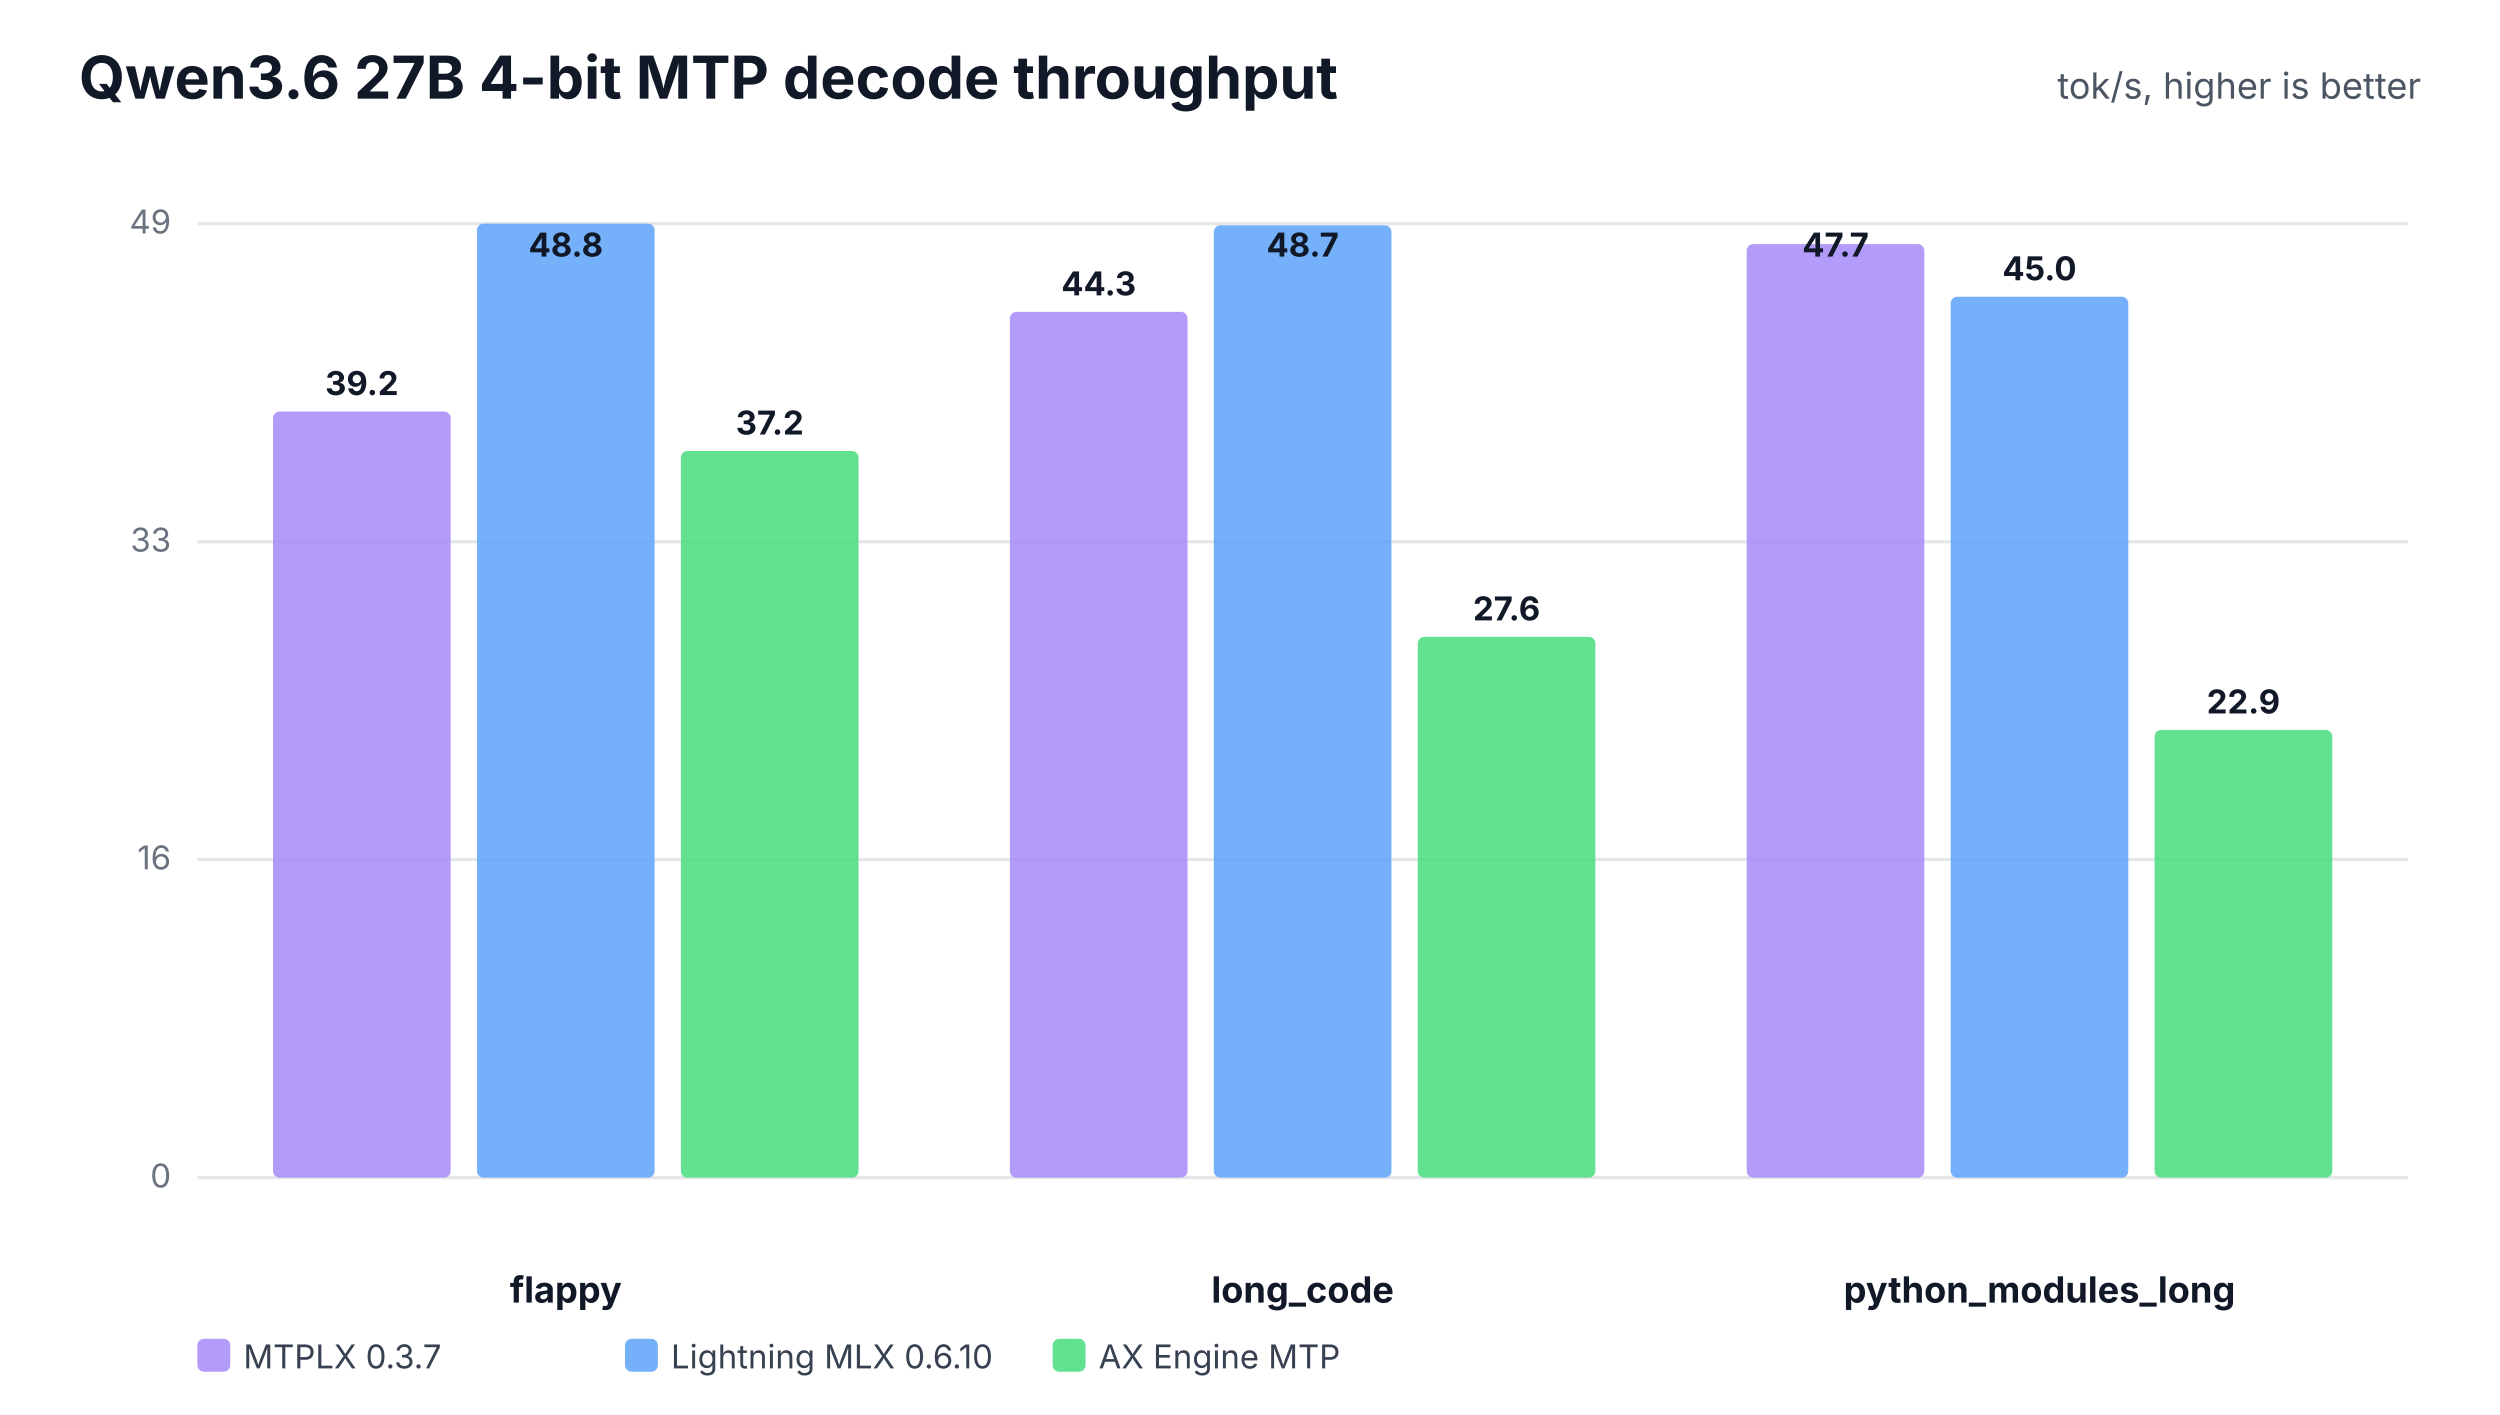
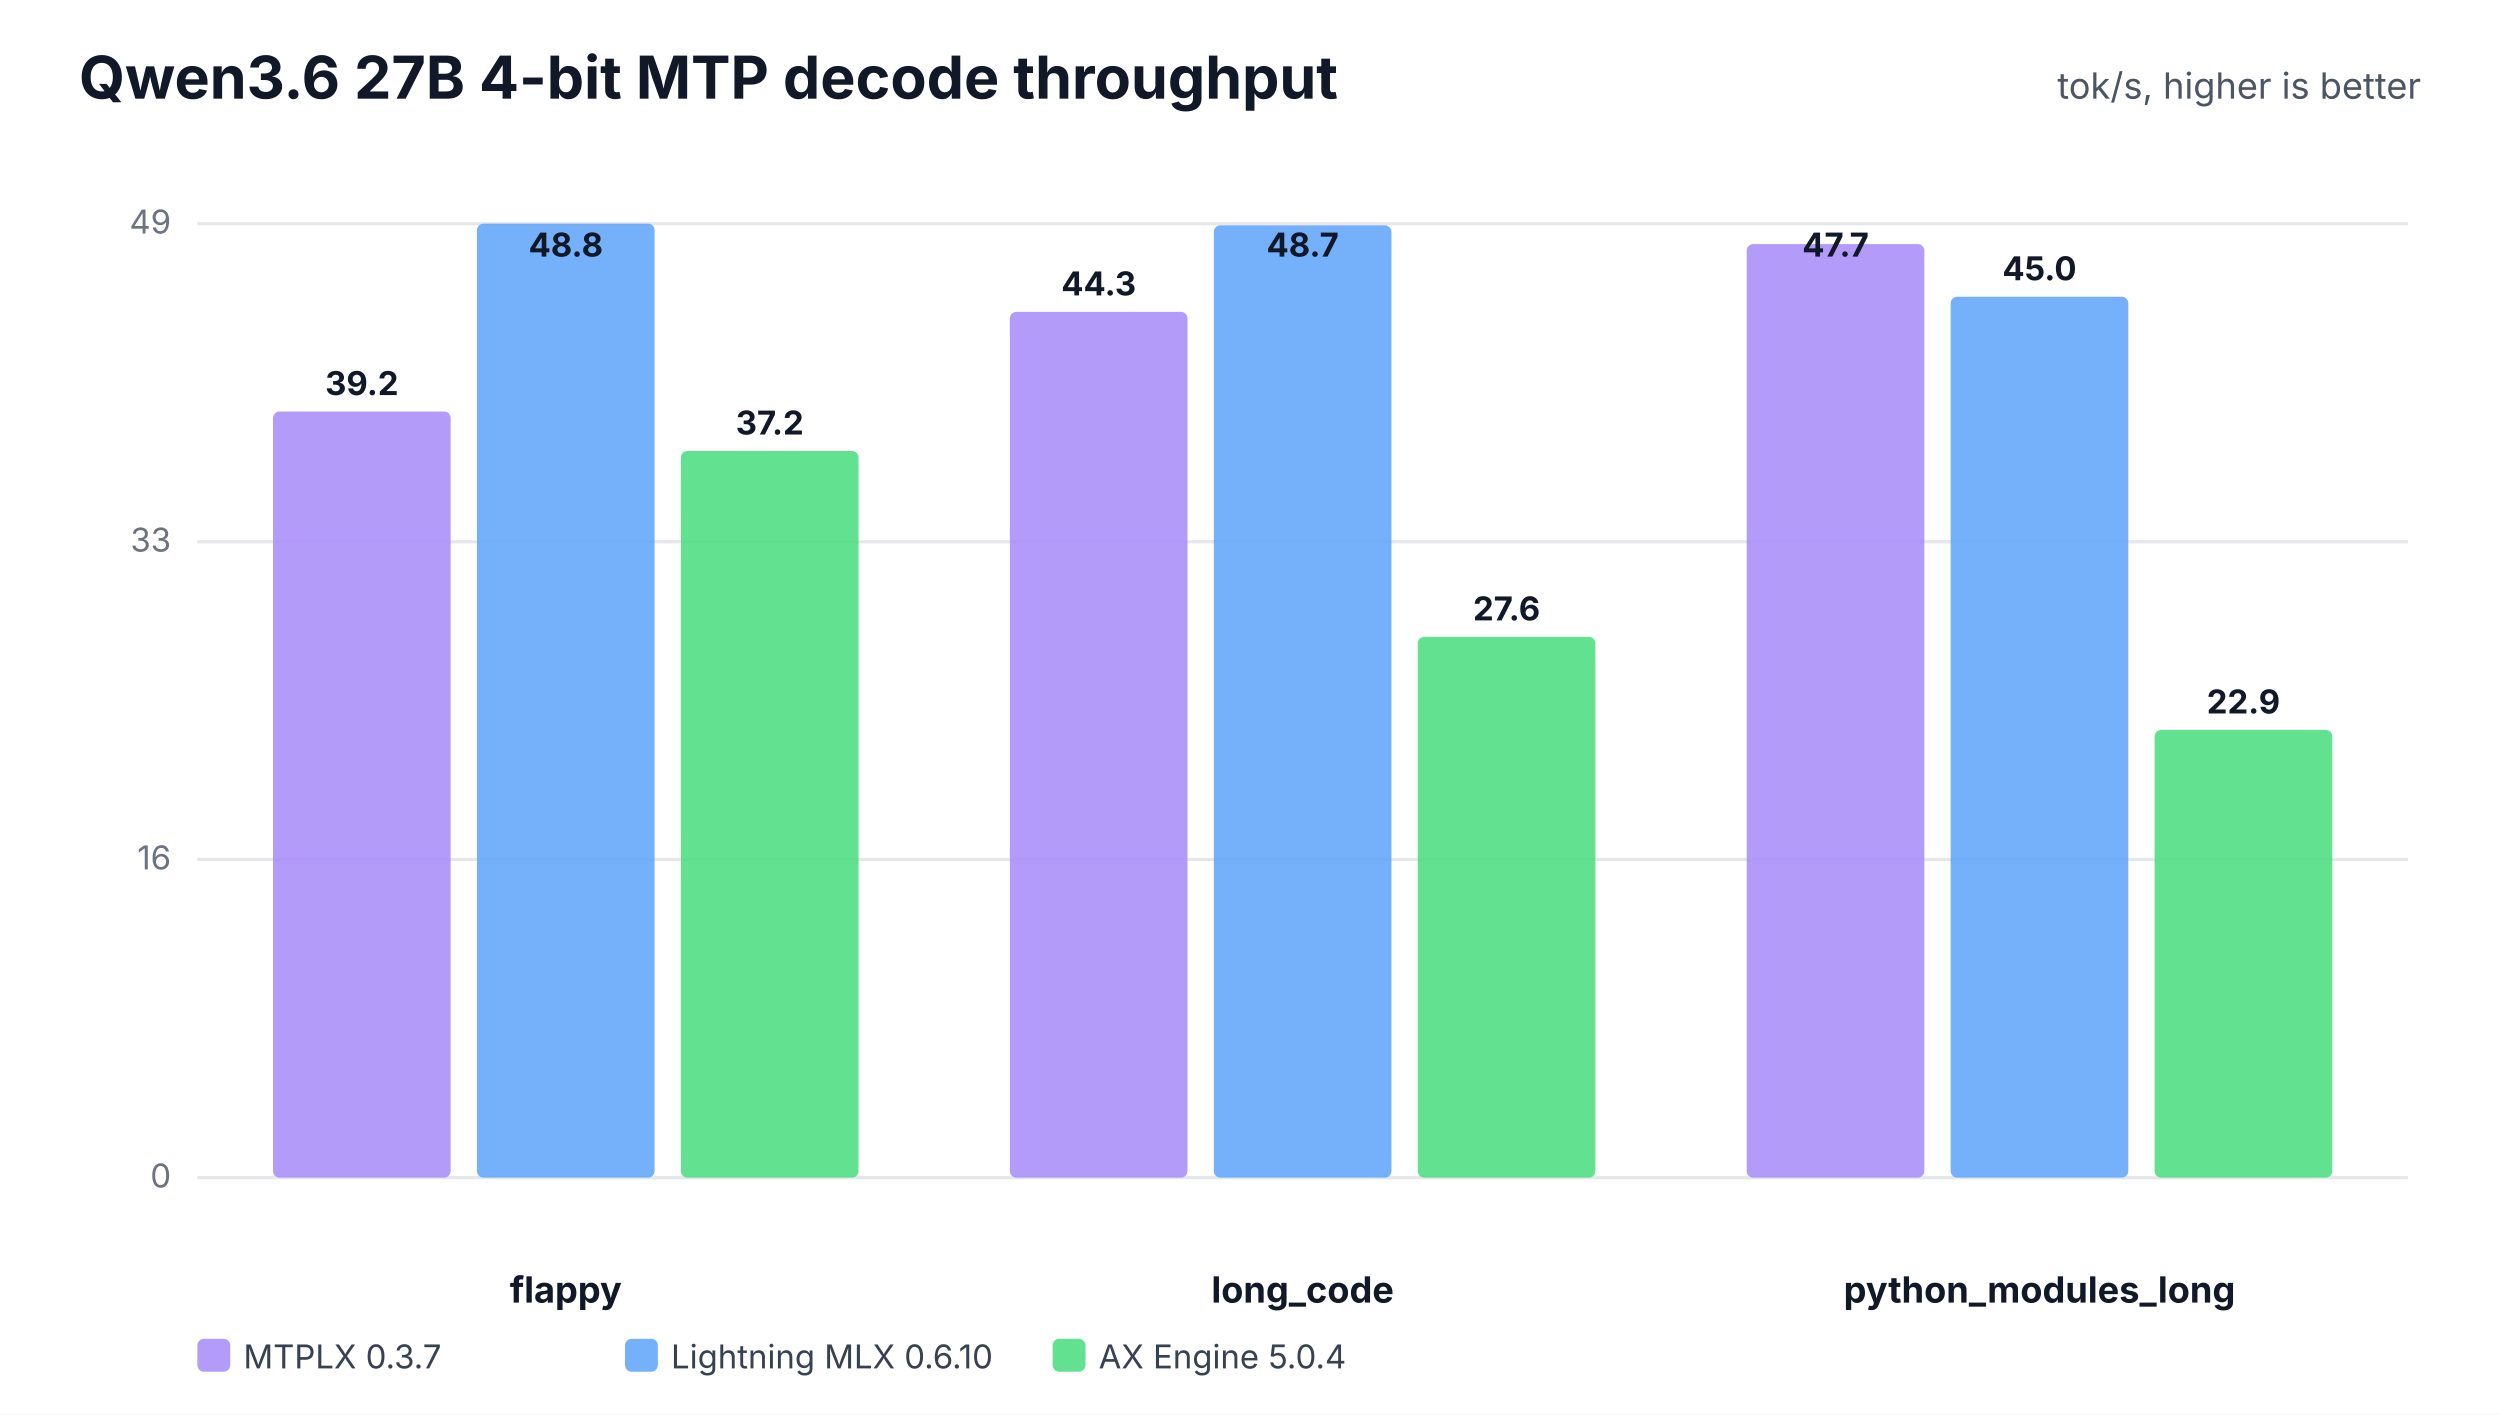
<svg xmlns="http://www.w3.org/2000/svg" width="760" height="430" viewBox="0 0 760 430" role="img">
  <rect width="100%" height="100%" fill="#ffffff" />
  <text x="24" y="30" font-family="Inter,Segoe UI,Arial,sans-serif" font-size="18" font-weight="700" fill="#111827">Qwen3.6 27B 4-bit MTP decode throughput</text>
  <text x="736" y="30" text-anchor="end" font-family="Inter,Segoe UI,Arial,sans-serif" font-size="11" fill="#4b5563">tok/s, higher is better</text>
  <line x1="60" y1="358.0" x2="732" y2="358.0" stroke="#e5e7eb" stroke-width="1" />
  <text x="52" y="361.0" text-anchor="end" font-family="Inter,Segoe UI,Arial,sans-serif" font-size="10" fill="#6b7280">0</text>
  <line x1="60" y1="261.3" x2="732" y2="261.3" stroke="#e5e7eb" stroke-width="1" />
  <text x="52" y="264.3" text-anchor="end" font-family="Inter,Segoe UI,Arial,sans-serif" font-size="10" fill="#6b7280">16</text>
  <line x1="60" y1="164.7" x2="732" y2="164.7" stroke="#e5e7eb" stroke-width="1" />
  <text x="52" y="167.7" text-anchor="end" font-family="Inter,Segoe UI,Arial,sans-serif" font-size="10" fill="#6b7280">33</text>
  <line x1="60" y1="68.0" x2="732" y2="68.0" stroke="#e5e7eb" stroke-width="1" />
  <text x="52" y="71.0" text-anchor="end" font-family="Inter,Segoe UI,Arial,sans-serif" font-size="10" fill="#6b7280">49</text>
  <text x="172.0" y="396" text-anchor="middle" font-family="Inter,Segoe UI,Arial,sans-serif" font-size="11" font-weight="700" fill="#111827">flappy</text>
  <rect x="83.0" y="125.1" width="54.0" height="232.9" rx="2" fill="#a78bfa" fill-opacity="0.86" />
  <text x="110.0" y="120.1" text-anchor="middle" font-family="Inter,Segoe UI,Arial,sans-serif" font-size="10" font-weight="700" fill="#111827">39.2</text>
  <rect x="145.0" y="68.0" width="54.0" height="290.0" rx="2" fill="#60a5fa" fill-opacity="0.86" />
  <text x="172.0" y="78.0" text-anchor="middle" font-family="Inter,Segoe UI,Arial,sans-serif" font-size="10" font-weight="700" fill="#111827">48.8</text>
  <rect x="207.0" y="137.1" width="54.0" height="220.9" rx="2" fill="#4ade80" fill-opacity="0.86" />
  <text x="234.0" y="132.1" text-anchor="middle" font-family="Inter,Segoe UI,Arial,sans-serif" font-size="10" font-weight="700" fill="#111827">37.2</text>
  <text x="396.0" y="396" text-anchor="middle" font-family="Inter,Segoe UI,Arial,sans-serif" font-size="11" font-weight="700" fill="#111827">long_code</text>
  <rect x="307.0" y="94.8" width="54.0" height="263.2" rx="2" fill="#a78bfa" fill-opacity="0.86" />
  <text x="334.0" y="89.8" text-anchor="middle" font-family="Inter,Segoe UI,Arial,sans-serif" font-size="10" font-weight="700" fill="#111827">44.3</text>
  <rect x="369.0" y="68.5" width="54.0" height="289.5" rx="2" fill="#60a5fa" fill-opacity="0.86" />
  <text x="396.0" y="78.0" text-anchor="middle" font-family="Inter,Segoe UI,Arial,sans-serif" font-size="10" font-weight="700" fill="#111827">48.7</text>
  <rect x="431.0" y="193.6" width="54.0" height="164.4" rx="2" fill="#4ade80" fill-opacity="0.86" />
  <text x="458.0" y="188.6" text-anchor="middle" font-family="Inter,Segoe UI,Arial,sans-serif" font-size="10" font-weight="700" fill="#111827">27.6</text>
  <text x="620.0" y="396" text-anchor="middle" font-family="Inter,Segoe UI,Arial,sans-serif" font-size="11" font-weight="700" fill="#111827">python_modules_long</text>
  <rect x="531.0" y="74.2" width="54.0" height="283.8" rx="2" fill="#a78bfa" fill-opacity="0.86" />
  <text x="558.0" y="78.0" text-anchor="middle" font-family="Inter,Segoe UI,Arial,sans-serif" font-size="10" font-weight="700" fill="#111827">47.7</text>
  <rect x="593.0" y="90.2" width="54.0" height="267.8" rx="2" fill="#60a5fa" fill-opacity="0.86" />
  <text x="620.0" y="85.2" text-anchor="middle" font-family="Inter,Segoe UI,Arial,sans-serif" font-size="10" font-weight="700" fill="#111827">45.0</text>
  <rect x="655.0" y="221.9" width="54.0" height="136.1" rx="2" fill="#4ade80" fill-opacity="0.86" />
  <text x="682.0" y="216.9" text-anchor="middle" font-family="Inter,Segoe UI,Arial,sans-serif" font-size="10" font-weight="700" fill="#111827">22.9</text>
  <rect x="60" y="407" width="10" height="10" rx="2" fill="#a78bfa" fill-opacity="0.86" />
  <text x="74" y="416" font-family="Inter,Segoe UI,Arial,sans-serif" font-size="10" fill="#374151">MTPLX 0.3.7</text>
  <rect x="190" y="407" width="10" height="10" rx="2" fill="#60a5fa" fill-opacity="0.86" />
  <text x="204" y="416" font-family="Inter,Segoe UI,Arial,sans-serif" font-size="10" fill="#374151">Lightning MLX 0.6.10</text>
  <rect x="320" y="407" width="10" height="10" rx="2" fill="#4ade80" fill-opacity="0.86" />
-   <text x="334" y="416" font-family="Inter,Segoe UI,Arial,sans-serif" font-size="10" fill="#374151">AX Engine MTP</text>
+   <text x="334" y="416" font-family="Inter,Segoe UI,Arial,sans-serif" font-size="10" fill="#374151">AX Engine 5.0.4</text>
</svg>
